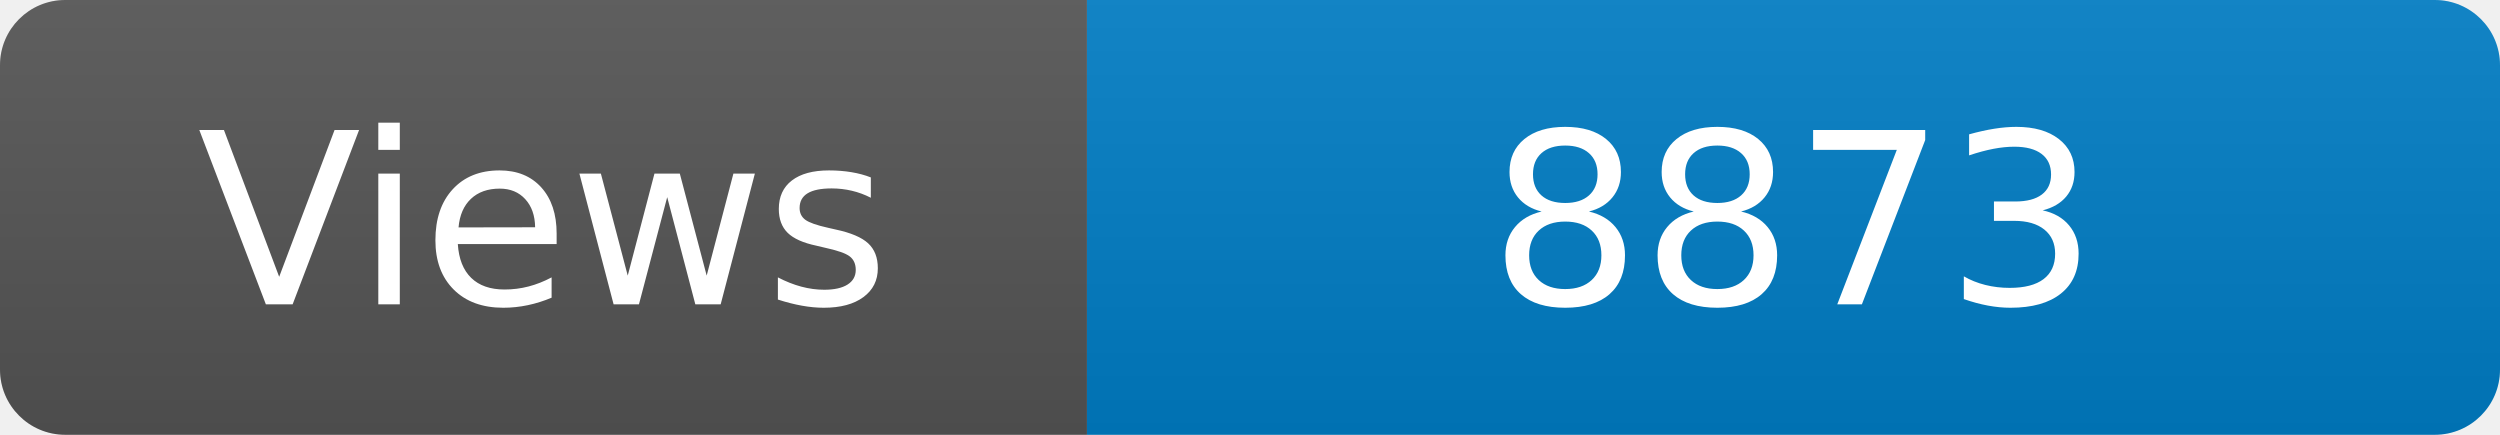
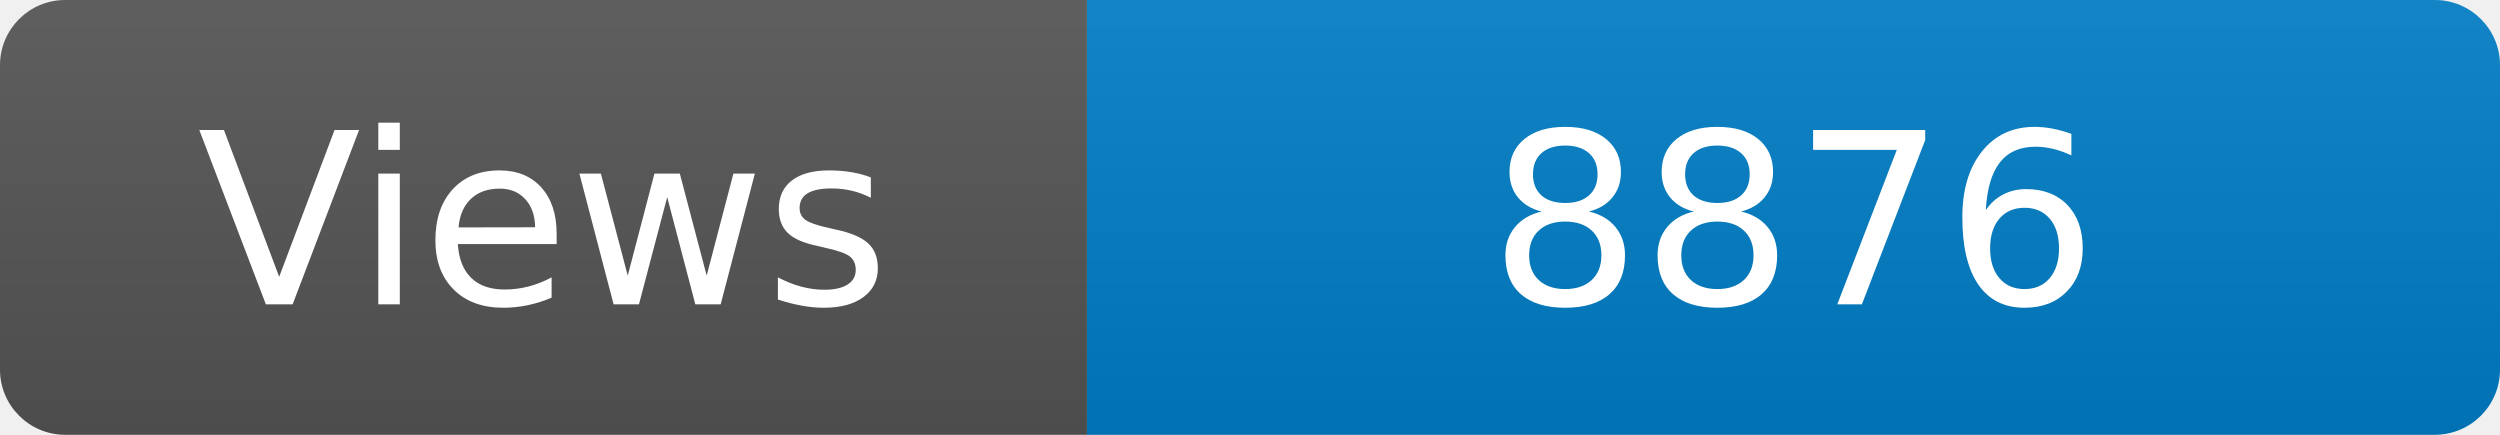
<svg xmlns="http://www.w3.org/2000/svg" width="115" height="20" role="img" aria-label="Maintained?: yes">
  <linearGradient id="s" x2="0" y2="100%">
    <stop offset="0" stop-color="#bbb" stop-opacity=".1" />
    <stop offset="1" stop-opacity=".1" />
  </linearGradient>
  <clipPath id="r">
    <rect width="115" height="20" rx="3" fill="#fff" />
  </clipPath>
  <g clip-path="url(#r)">
    <rect width="50" height="20" fill="#555" />
    <rect x="50" width="160" height="20" fill="#007ec6" />
    <rect width="115" height="20" fill="url(#s)" />
  </g>
  <g fill="#fff" text-anchor="middle" font-family="Verdana,Geneva,DejaVu Sans,sans-serif" font-size="110">
    <text x="250" y="140" transform="scale(.1)" fill="#fff">Views</text>
-     <text x="825" y="140" transform="scale(.1)" fill="#fff">8873</text>
+     <text x="825" y="140" transform="scale(.1)" fill="#fff">8876</text>
  </g>
</svg>
